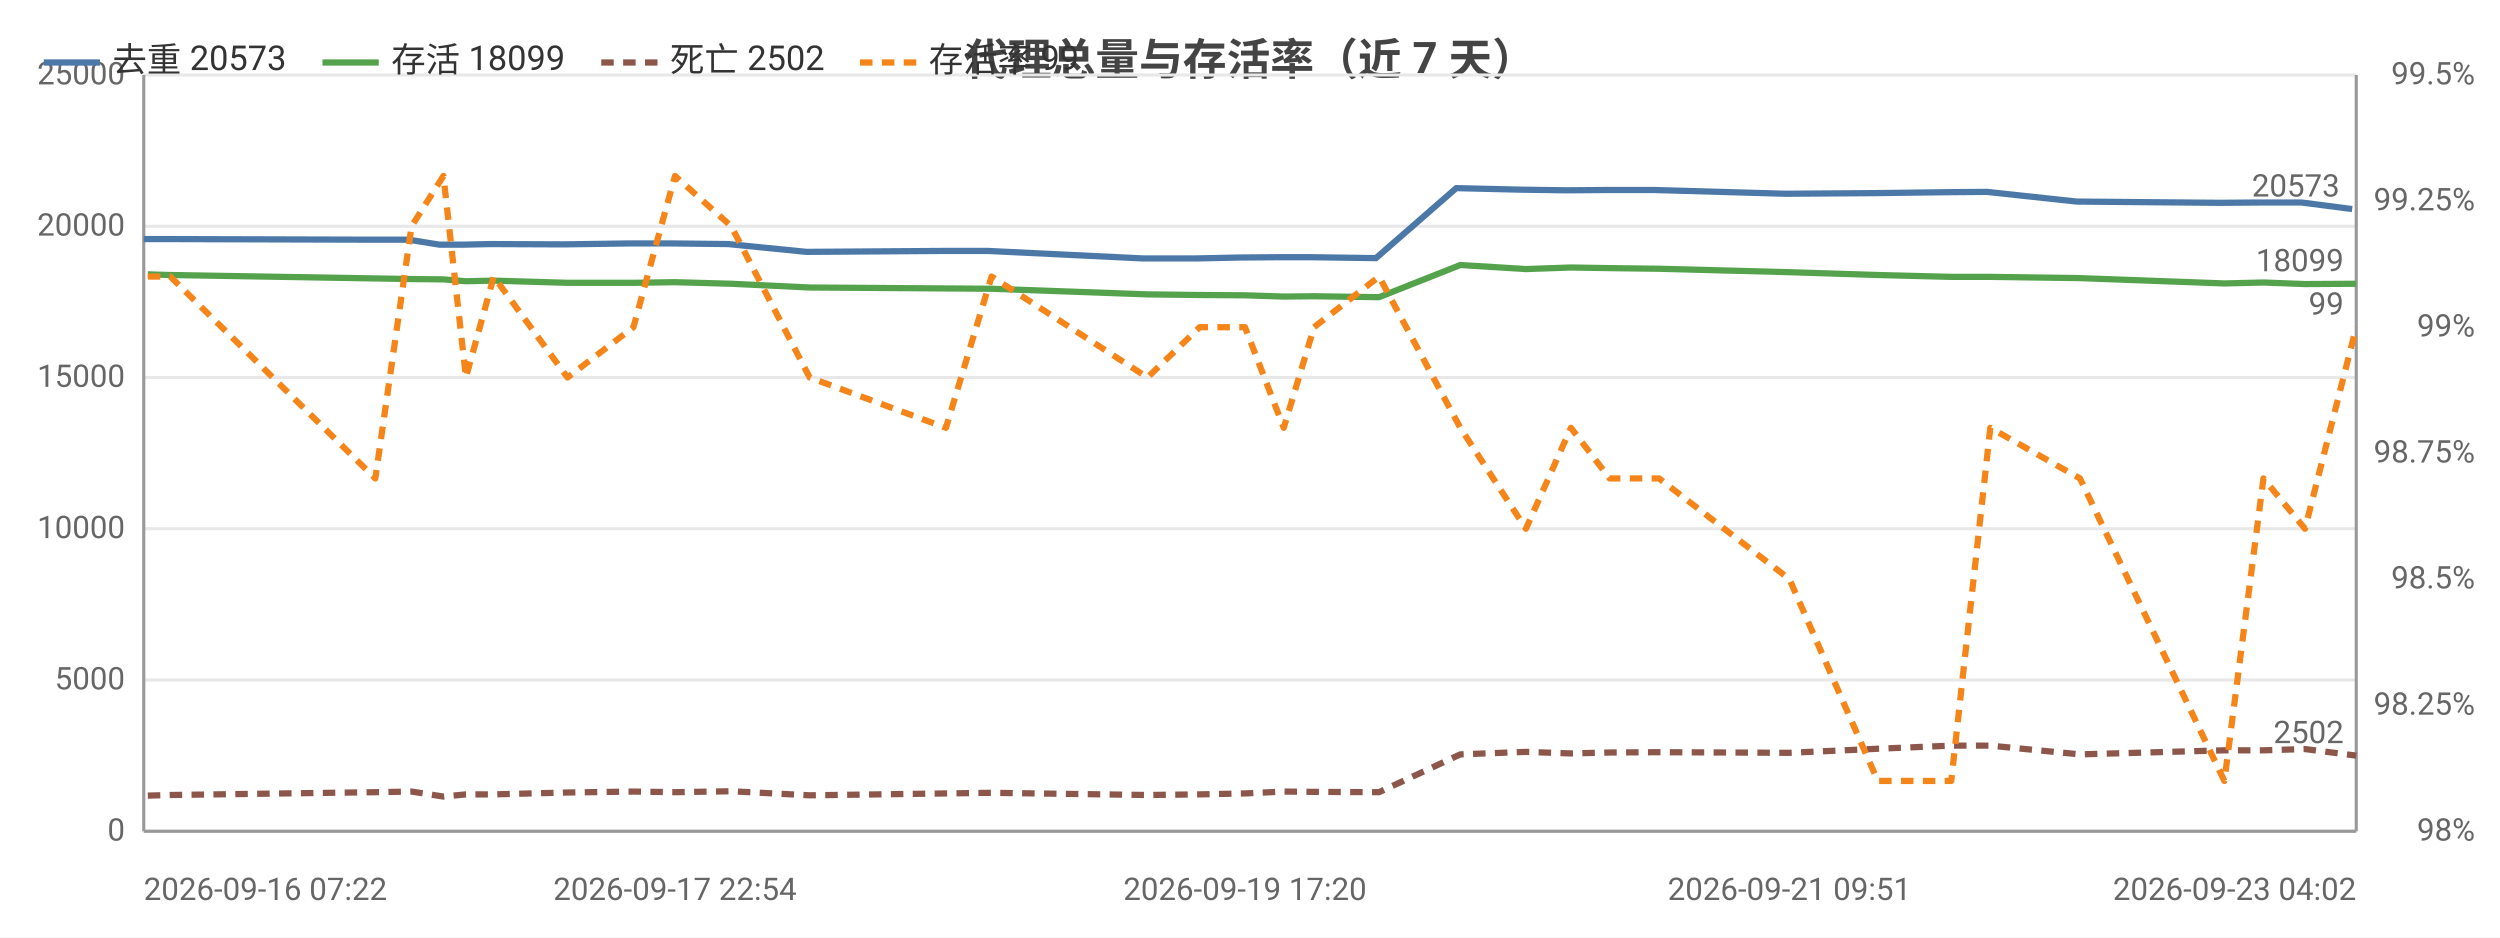
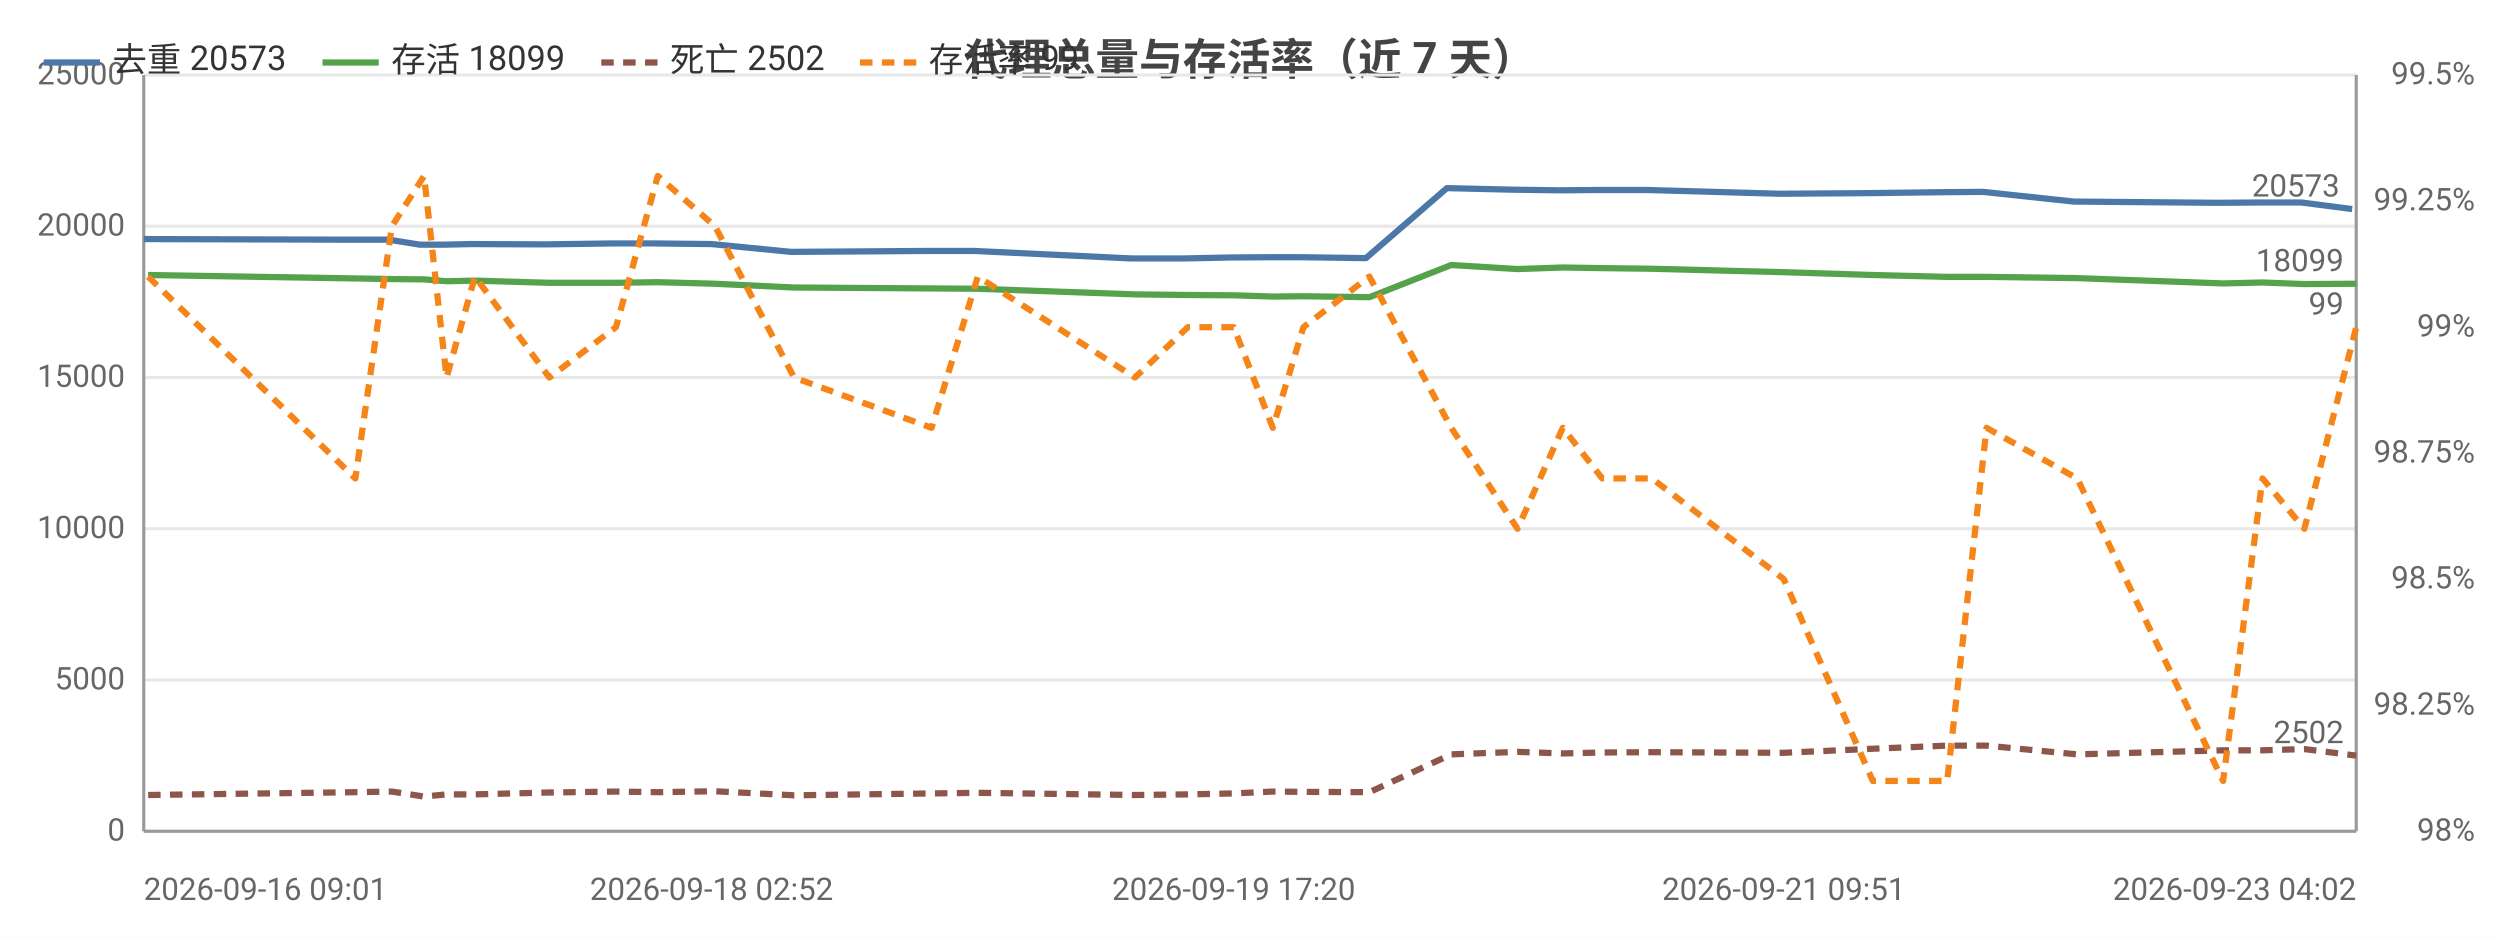
<svg xmlns="http://www.w3.org/2000/svg" width="800" height="300" viewBox="0 0 800 300">
  <rect width="800" height="300" fill="#ffffff" />
  <style>text{font-family:system-ui,-apple-system,'Segoe UI',Roboto,'PingFang SC','Microsoft YaHei','Noto Sans CJK SC',sans-serif}.g{stroke:#e8e8e8;stroke-width:1}.a{stroke:#999;stroke-width:1}.t{font-size:10px;fill:#666}.m{font-size:10px;text-anchor:middle;fill:#666}.e{font-size:10px;text-anchor:end;fill:#666}.l{font-size:11px;fill:#333}.tt{font-size:14px;font-weight:600;text-anchor:middle;fill:#444}.em{font-size:13px;text-anchor:middle;fill:#999}</style>
  <text class="tt" x="400.0" y="24">代理总量与存活率（近 7 天）</text>
  <line class="g" x1="46" y1="266" x2="754" y2="266" />
  <text class="e" x="40" y="269">0</text>
  <line class="g" x1="46" y1="217.6" x2="754" y2="217.6" />
  <text class="e" x="40" y="220.6">5000</text>
  <line class="g" x1="46" y1="169.2" x2="754" y2="169.2" />
  <text class="e" x="40" y="172.2">10000</text>
  <line class="g" x1="46" y1="120.8" x2="754" y2="120.8" />
  <text class="e" x="40" y="123.8">15000</text>
  <line class="g" x1="46" y1="72.4" x2="754" y2="72.4" />
  <text class="e" x="40" y="75.4">20000</text>
  <line class="g" x1="46" y1="24" x2="754" y2="24" />
  <text class="e" x="40" y="27">25000</text>
  <text class="e" x="792" y="269">98%</text>
  <text class="e" x="792" y="228.7">98.25%</text>
  <text class="e" x="792" y="188.3">98.5%</text>
  <text class="e" x="792" y="148">98.75%</text>
  <text class="e" x="792" y="107.7">99%</text>
  <text class="e" x="792" y="67.3">99.25%</text>
  <text class="e" x="792" y="27">99.5%</text>
  <line class="a" x1="754" y1="24" x2="754" y2="266" />
  <line class="a" x1="46" y1="24" x2="46" y2="266" />
  <line class="a" x1="46" y1="266" x2="754" y2="266" />
-   <polyline fill="none" stroke="#4c78a8" stroke-width="2" stroke-linejoin="round" points="46,76.5 53.1,76.5 119.1,76.7 130.7,76.7 140.7,78.3 147.9,78.3 156.8,78.1 180.4,78.2 201.4,77.9 214.8,77.9 233.0,78.1 258.1,80.6 301.7,80.3 316.2,80.3 365.8,82.7 382.7,82.7 397.0,82.4 409.8,82.3 419.1,82.3 440.3,82.6 466.0,60.2 486.9,60.7 501.3,60.9 514.0,60.8 529.5,60.8 571.3,62.0 599.8,61.8 623.3,61.5 635.8,61.4 664.5,64.5 710.4,64.9 723.0,64.8 736.5,64.8 752.7,66.9" />
+   <polyline fill="none" stroke="#4c78a8" stroke-width="2" stroke-linejoin="round" points="46,76.5 112.7,76.7 124.4,76.7 134.4,78.3 141.8,78.3 150.7,78.1 174.5,78.2 195.8,77.9 209.3,77.9 227.7,78.1 253.1,80.6 297.1,80.3 311.8,80.3 361.9,82.7 379.0,82.7 393.4,82.4 406.3,82.3 415.7,82.3 437.1,82.6 463.0,60.2 484.2,60.7 498.8,60.9 511.6,60.8 527.2,60.8 569.5,62.0 598.3,61.8 621.9,61.5 634.6,61.4 663.6,64.5 710.0,64.9 722.6,64.8 736.4,64.8 752.7,66.9" />
  <circle cx="46" cy="76.5" r="4" fill="transparent" />
-   <circle cx="119.1" cy="76.7" r="4" fill="transparent" />
-   <circle cx="130.7" cy="76.7" r="4" fill="transparent" />
-   <circle cx="147.9" cy="78.3" r="4" fill="transparent" />
-   <circle cx="180.4" cy="78.2" r="4" fill="transparent" />
-   <circle cx="214.8" cy="77.9" r="4" fill="transparent" />
-   <circle cx="233.0" cy="78.1" r="4" fill="transparent" />
-   <circle cx="301.7" cy="80.3" r="4" fill="transparent" />
-   <circle cx="365.8" cy="82.7" r="4" fill="transparent" />
-   <circle cx="397.0" cy="82.4" r="4" fill="transparent" />
-   <circle cx="409.8" cy="82.3" r="4" fill="transparent" />
-   <circle cx="440.3" cy="82.6" r="4" fill="transparent" />
-   <circle cx="486.9" cy="60.7" r="4" fill="transparent" />
-   <circle cx="514.0" cy="60.8" r="4" fill="transparent" />
-   <circle cx="529.5" cy="60.8" r="4" fill="transparent" />
-   <circle cx="599.8" cy="61.8" r="4" fill="transparent" />
-   <circle cx="635.8" cy="61.4" r="4" fill="transparent" />
-   <circle cx="710.4" cy="64.9" r="4" fill="transparent" />
-   <circle cx="723.0" cy="64.8" r="4" fill="transparent" />
+   <circle cx="124.4" cy="76.7" r="4" fill="transparent" />
+   <circle cx="134.4" cy="78.3" r="4" fill="transparent" />
+   <circle cx="150.7" cy="78.1" r="4" fill="transparent" />
+   <circle cx="195.8" cy="77.9" r="4" fill="transparent" />
+   <circle cx="209.3" cy="77.9" r="4" fill="transparent" />
+   <circle cx="253.1" cy="80.6" r="4" fill="transparent" />
+   <circle cx="311.8" cy="80.3" r="4" fill="transparent" />
+   <circle cx="361.9" cy="82.7" r="4" fill="transparent" />
+   <circle cx="393.4" cy="82.4" r="4" fill="transparent" />
+   <circle cx="415.7" cy="82.3" r="4" fill="transparent" />
+   <circle cx="463.0" cy="60.2" r="4" fill="transparent" />
+   <circle cx="484.2" cy="60.7" r="4" fill="transparent" />
+   <circle cx="511.6" cy="60.8" r="4" fill="transparent" />
+   <circle cx="569.5" cy="62.0" r="4" fill="transparent" />
+   <circle cx="598.3" cy="61.8" r="4" fill="transparent" />
+   <circle cx="634.6" cy="61.4" r="4" fill="transparent" />
+   <circle cx="710.0" cy="64.9" r="4" fill="transparent" />
+   <circle cx="722.6" cy="64.8" r="4" fill="transparent" />
  <circle cx="752.7" cy="66.9" r="4" fill="transparent" />
  <text class="t" x="748.7" y="62.9" text-anchor="end" fill="#4c78a8">20573</text>
-   <polyline fill="none" stroke="#54a24b" stroke-width="2" stroke-linejoin="round" points="47.3,87.8 54.5,88.0 120.1,89.1 131.7,89.3 141.9,89.4 149.1,90.0 158.0,89.8 181.6,90.5 202.7,90.5 216.0,90.3 234.0,90.8 259.1,92.0 302.7,92.3 317.3,92.4 367.2,94.2 383.9,94.4 398.4,94.5 410.8,94.9 420.5,94.8 441.3,95.1 467.3,84.8 488.3,86.1 502.7,85.6 515.1,85.8 530.9,86.0 572.6,87.1 600.9,88.0 624.4,88.6 636.9,88.6 665.6,89.0 711.8,90.7 724.3,90.4 737.6,90.9 754,90.8" />
-   <circle cx="47.3" cy="87.8" r="4" fill="transparent" />
-   <circle cx="120.1" cy="89.1" r="4" fill="transparent" />
-   <circle cx="131.7" cy="89.3" r="4" fill="transparent" />
-   <circle cx="149.1" cy="90.0" r="4" fill="transparent" />
-   <circle cx="181.6" cy="90.5" r="4" fill="transparent" />
-   <circle cx="216.0" cy="90.3" r="4" fill="transparent" />
-   <circle cx="234.0" cy="90.8" r="4" fill="transparent" />
-   <circle cx="302.7" cy="92.3" r="4" fill="transparent" />
-   <circle cx="367.2" cy="94.2" r="4" fill="transparent" />
-   <circle cx="398.4" cy="94.5" r="4" fill="transparent" />
-   <circle cx="410.8" cy="94.9" r="4" fill="transparent" />
-   <circle cx="441.3" cy="95.1" r="4" fill="transparent" />
-   <circle cx="488.3" cy="86.1" r="4" fill="transparent" />
-   <circle cx="515.1" cy="85.8" r="4" fill="transparent" />
-   <circle cx="530.9" cy="86.0" r="4" fill="transparent" />
-   <circle cx="600.9" cy="88.0" r="4" fill="transparent" />
-   <circle cx="636.9" cy="88.6" r="4" fill="transparent" />
-   <circle cx="711.8" cy="90.7" r="4" fill="transparent" />
-   <circle cx="724.3" cy="90.4" r="4" fill="transparent" />
+   <polyline fill="none" stroke="#54a24b" stroke-width="2" stroke-linejoin="round" points="47.4,88.0 113.7,89.1 125.4,89.3 135.7,89.4 142.9,90.0 152.0,89.8 175.8,90.5 197.1,90.5 210.5,90.3 228.8,90.8 254.1,92.0 298.1,92.3 312.9,92.4 363.2,94.2 380.1,94.4 394.8,94.5 407.3,94.9 417.1,94.8 438.2,95.1 464.4,84.8 485.6,86.1 500.1,85.6 512.7,85.8 528.6,86.0 570.8,87.1 599.3,88.0 623.1,88.6 635.7,88.6 664.7,89.0 711.4,90.7 724.0,90.4 737.4,90.9 754,90.8" />
+   <circle cx="47.4" cy="88.0" r="4" fill="transparent" />
+   <circle cx="125.4" cy="89.3" r="4" fill="transparent" />
+   <circle cx="135.7" cy="89.4" r="4" fill="transparent" />
+   <circle cx="152.0" cy="89.8" r="4" fill="transparent" />
+   <circle cx="197.1" cy="90.5" r="4" fill="transparent" />
+   <circle cx="210.5" cy="90.3" r="4" fill="transparent" />
+   <circle cx="254.1" cy="92.0" r="4" fill="transparent" />
+   <circle cx="312.9" cy="92.4" r="4" fill="transparent" />
+   <circle cx="363.2" cy="94.2" r="4" fill="transparent" />
+   <circle cx="394.8" cy="94.5" r="4" fill="transparent" />
+   <circle cx="417.1" cy="94.8" r="4" fill="transparent" />
+   <circle cx="464.4" cy="84.8" r="4" fill="transparent" />
+   <circle cx="485.6" cy="86.1" r="4" fill="transparent" />
+   <circle cx="512.7" cy="85.8" r="4" fill="transparent" />
+   <circle cx="570.8" cy="87.1" r="4" fill="transparent" />
+   <circle cx="599.3" cy="88.0" r="4" fill="transparent" />
+   <circle cx="635.7" cy="88.6" r="4" fill="transparent" />
+   <circle cx="711.4" cy="90.7" r="4" fill="transparent" />
+   <circle cx="724.0" cy="90.4" r="4" fill="transparent" />
  <circle cx="754" cy="90.8" r="4" fill="transparent" />
  <text class="t" x="750" y="86.8" text-anchor="end" fill="#54a24b">18099</text>
-   <polyline fill="none" stroke="#8c564b" stroke-width="2" stroke-dasharray="4,3" stroke-linejoin="round" points="47.3,254.6 54.5,254.4 120.1,253.5 131.7,253.3 141.9,254.9 149.1,254.2 158.0,254.2 181.6,253.6 202.7,253.3 216.0,253.5 234.0,253.2 259.1,254.5 302.7,253.9 317.3,253.7 367.2,254.4 383.9,254.2 398.4,253.9 410.8,253.3 420.5,253.4 441.3,253.5 467.3,241.4 488.3,240.6 502.7,241.1 515.1,240.8 530.9,240.7 572.6,240.9 600.9,239.6 624.4,238.6 636.9,238.6 665.6,241.4 711.8,240.1 724.3,240.1 737.6,239.7 754,241.8" />
-   <circle cx="47.3" cy="254.6" r="4" fill="transparent" />
-   <circle cx="120.1" cy="253.5" r="4" fill="transparent" />
-   <circle cx="131.7" cy="253.3" r="4" fill="transparent" />
-   <circle cx="149.1" cy="254.2" r="4" fill="transparent" />
-   <circle cx="181.6" cy="253.6" r="4" fill="transparent" />
-   <circle cx="216.0" cy="253.5" r="4" fill="transparent" />
-   <circle cx="234.0" cy="253.2" r="4" fill="transparent" />
-   <circle cx="302.7" cy="253.9" r="4" fill="transparent" />
-   <circle cx="367.2" cy="254.4" r="4" fill="transparent" />
-   <circle cx="398.4" cy="253.9" r="4" fill="transparent" />
-   <circle cx="410.8" cy="253.3" r="4" fill="transparent" />
-   <circle cx="441.3" cy="253.5" r="4" fill="transparent" />
-   <circle cx="488.3" cy="240.6" r="4" fill="transparent" />
-   <circle cx="515.1" cy="240.8" r="4" fill="transparent" />
-   <circle cx="530.9" cy="240.7" r="4" fill="transparent" />
-   <circle cx="600.9" cy="239.6" r="4" fill="transparent" />
-   <circle cx="636.9" cy="238.6" r="4" fill="transparent" />
-   <circle cx="711.8" cy="240.1" r="4" fill="transparent" />
-   <circle cx="724.3" cy="240.1" r="4" fill="transparent" />
+   <polyline fill="none" stroke="#8c564b" stroke-width="2" stroke-dasharray="4,3" stroke-linejoin="round" points="47.4,254.4 113.7,253.5 125.4,253.3 135.7,254.9 142.9,254.2 152.0,254.2 175.8,253.6 197.1,253.3 210.5,253.5 228.8,253.2 254.1,254.5 298.1,253.9 312.9,253.7 363.2,254.4 380.1,254.2 394.8,253.9 407.3,253.3 417.1,253.4 438.2,253.5 464.4,241.4 485.6,240.6 500.1,241.1 512.7,240.8 528.6,240.7 570.8,240.9 599.3,239.6 623.1,238.6 635.7,238.6 664.7,241.4 711.4,240.1 724.0,240.1 737.4,239.7 754,241.8" />
+   <circle cx="47.4" cy="254.4" r="4" fill="transparent" />
+   <circle cx="125.4" cy="253.3" r="4" fill="transparent" />
+   <circle cx="135.7" cy="254.9" r="4" fill="transparent" />
+   <circle cx="152.0" cy="254.2" r="4" fill="transparent" />
+   <circle cx="197.1" cy="253.3" r="4" fill="transparent" />
+   <circle cx="210.5" cy="253.5" r="4" fill="transparent" />
+   <circle cx="254.1" cy="254.5" r="4" fill="transparent" />
+   <circle cx="312.9" cy="253.7" r="4" fill="transparent" />
+   <circle cx="363.2" cy="254.4" r="4" fill="transparent" />
+   <circle cx="394.8" cy="253.9" r="4" fill="transparent" />
+   <circle cx="417.1" cy="253.4" r="4" fill="transparent" />
+   <circle cx="464.4" cy="241.4" r="4" fill="transparent" />
+   <circle cx="485.6" cy="240.6" r="4" fill="transparent" />
+   <circle cx="512.7" cy="240.8" r="4" fill="transparent" />
+   <circle cx="570.8" cy="240.9" r="4" fill="transparent" />
+   <circle cx="599.3" cy="239.6" r="4" fill="transparent" />
+   <circle cx="635.7" cy="238.6" r="4" fill="transparent" />
+   <circle cx="711.4" cy="240.1" r="4" fill="transparent" />
+   <circle cx="724.0" cy="240.1" r="4" fill="transparent" />
  <circle cx="754" cy="241.8" r="4" fill="transparent" />
  <text class="t" x="750" y="237.8" text-anchor="end" fill="#8c564b">2502</text>
-   <polyline fill="none" stroke="#f58518" stroke-width="2" stroke-dasharray="4,3" stroke-linejoin="round" points="47.3,88.5 54.5,88.5 120.1,153.1 131.7,72.4 141.9,56.3 149.1,120.8 158.0,88.5 181.6,120.8 202.7,104.7 216.0,56.3 234.0,72.4 259.1,120.8 302.7,136.9 317.3,88.5 367.2,120.8 383.9,104.7 398.4,104.7 410.8,136.9 420.5,104.7 441.3,88.5 467.3,136.9 488.3,169.2 502.7,136.9 515.1,153.1 530.9,153.1 572.6,185.3 600.9,249.9 624.4,249.9 636.9,136.9 665.6,153.1 711.8,249.9 724.3,153.1 737.6,169.2 754,104.7" />
-   <circle cx="47.3" cy="88.5" r="4" fill="transparent" />
-   <circle cx="120.1" cy="153.1" r="4" fill="transparent" />
-   <circle cx="131.7" cy="72.4" r="4" fill="transparent" />
-   <circle cx="149.1" cy="120.8" r="4" fill="transparent" />
-   <circle cx="181.6" cy="120.8" r="4" fill="transparent" />
-   <circle cx="216.0" cy="56.3" r="4" fill="transparent" />
-   <circle cx="234.0" cy="72.4" r="4" fill="transparent" />
-   <circle cx="302.7" cy="136.9" r="4" fill="transparent" />
-   <circle cx="367.2" cy="120.8" r="4" fill="transparent" />
-   <circle cx="398.4" cy="104.7" r="4" fill="transparent" />
-   <circle cx="410.8" cy="136.9" r="4" fill="transparent" />
-   <circle cx="441.3" cy="88.5" r="4" fill="transparent" />
-   <circle cx="488.3" cy="169.2" r="4" fill="transparent" />
-   <circle cx="515.1" cy="153.1" r="4" fill="transparent" />
-   <circle cx="530.9" cy="153.1" r="4" fill="transparent" />
-   <circle cx="600.9" cy="249.9" r="4" fill="transparent" />
-   <circle cx="636.9" cy="136.9" r="4" fill="transparent" />
-   <circle cx="711.8" cy="249.9" r="4" fill="transparent" />
-   <circle cx="724.3" cy="153.1" r="4" fill="transparent" />
+   <polyline fill="none" stroke="#f58518" stroke-width="2" stroke-dasharray="4,3" stroke-linejoin="round" points="47.4,88.5 113.7,153.1 125.4,72.4 135.7,56.3 142.9,120.8 152.0,88.5 175.8,120.8 197.1,104.7 210.5,56.3 228.8,72.4 254.1,120.8 298.1,136.9 312.9,88.5 363.2,120.8 380.1,104.7 394.8,104.7 407.3,136.9 417.1,104.7 438.2,88.5 464.4,136.9 485.6,169.2 500.1,136.9 512.7,153.1 528.6,153.1 570.8,185.3 599.3,249.9 623.1,249.9 635.7,136.9 664.7,153.1 711.4,249.9 724.0,153.1 737.4,169.2 754,104.7" />
+   <circle cx="47.4" cy="88.5" r="4" fill="transparent" />
+   <circle cx="125.4" cy="72.4" r="4" fill="transparent" />
+   <circle cx="135.7" cy="56.3" r="4" fill="transparent" />
+   <circle cx="152.0" cy="88.5" r="4" fill="transparent" />
+   <circle cx="197.1" cy="104.7" r="4" fill="transparent" />
+   <circle cx="210.5" cy="56.3" r="4" fill="transparent" />
+   <circle cx="254.1" cy="120.8" r="4" fill="transparent" />
+   <circle cx="312.9" cy="88.5" r="4" fill="transparent" />
+   <circle cx="363.2" cy="120.8" r="4" fill="transparent" />
+   <circle cx="394.8" cy="104.7" r="4" fill="transparent" />
+   <circle cx="417.1" cy="104.7" r="4" fill="transparent" />
+   <circle cx="464.4" cy="136.9" r="4" fill="transparent" />
+   <circle cx="485.6" cy="169.2" r="4" fill="transparent" />
+   <circle cx="512.7" cy="153.1" r="4" fill="transparent" />
+   <circle cx="570.8" cy="185.3" r="4" fill="transparent" />
+   <circle cx="599.3" cy="249.9" r="4" fill="transparent" />
+   <circle cx="635.7" cy="136.9" r="4" fill="transparent" />
+   <circle cx="711.4" cy="249.9" r="4" fill="transparent" />
+   <circle cx="724.0" cy="153.1" r="4" fill="transparent" />
  <circle cx="754" cy="104.7" r="4" fill="transparent" />
  <text class="t" x="750" y="100.7" text-anchor="end" fill="#f58518">99</text>
-   <text class="t" x="46" y="288">2026-09-16 07:22</text>
-   <text class="m" x="216.0" y="288">2026-09-17 22:54</text>
-   <text class="m" x="398.4" y="288">2026-09-19 17:20</text>
-   <text class="m" x="572.6" y="288">2026-09-21 09:51</text>
+   <text class="t" x="46" y="288">2026-09-16 09:01</text>
+   <text class="m" x="227.7" y="288">2026-09-18 02:52</text>
+   <text class="m" x="394.8" y="288">2026-09-19 17:20</text>
+   <text class="m" x="570.8" y="288">2026-09-21 09:51</text>
  <text class="e" x="754" y="288">2026-09-23 04:02</text>
  <line x1="14" y1="20" x2="32" y2="20" stroke="#4c78a8" stroke-width="2" />
  <text class="l" x="36" y="23">去重 20573</text>
  <line x1="103.2" y1="20" x2="121.2" y2="20" stroke="#54a24b" stroke-width="2" />
  <text class="l" x="125.2" y="23">存活 18099</text>
  <line x1="192.4" y1="20" x2="210.4" y2="20" stroke="#8c564b" stroke-width="2" stroke-dasharray="4,3" />
  <text class="l" x="214.4" y="23">死亡 2502</text>
  <line x1="275.2" y1="20" x2="293.2" y2="20" stroke="#f58518" stroke-width="2" stroke-dasharray="4,3" />
  <text class="l" x="297.2" y="23">存活率 99</text>
</svg>
